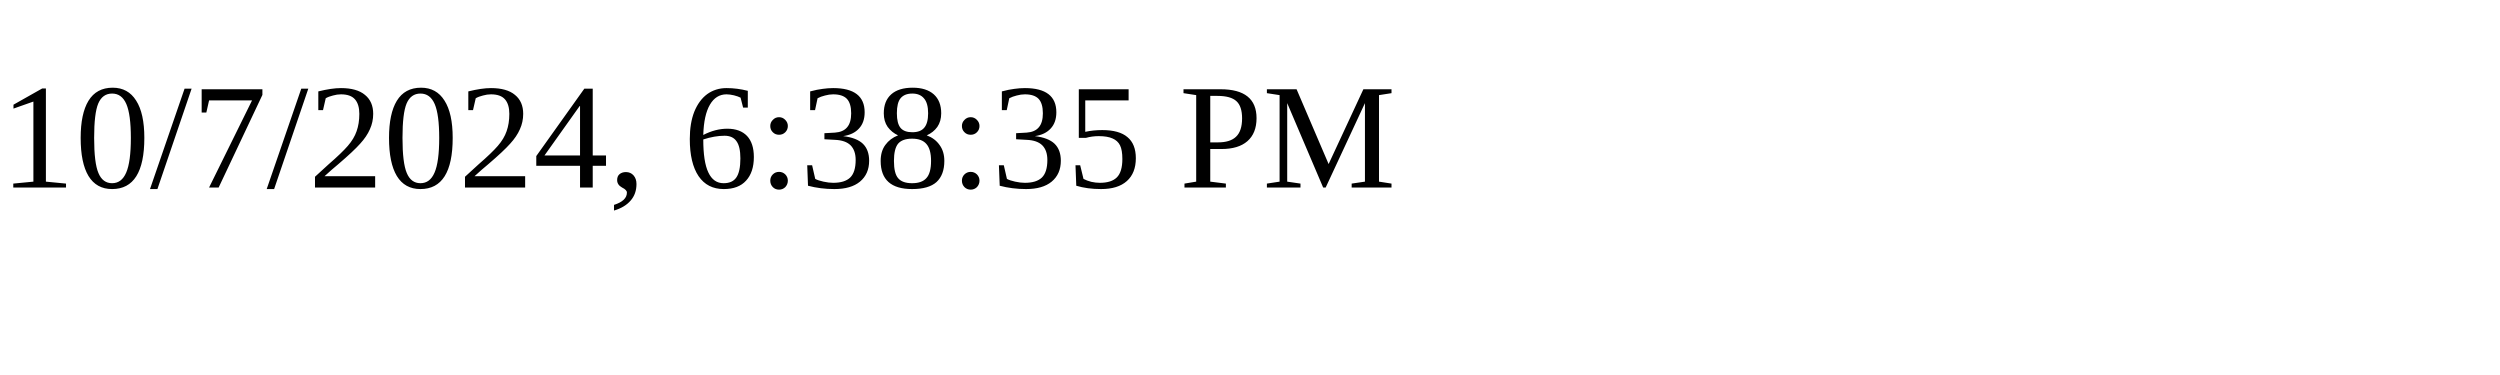
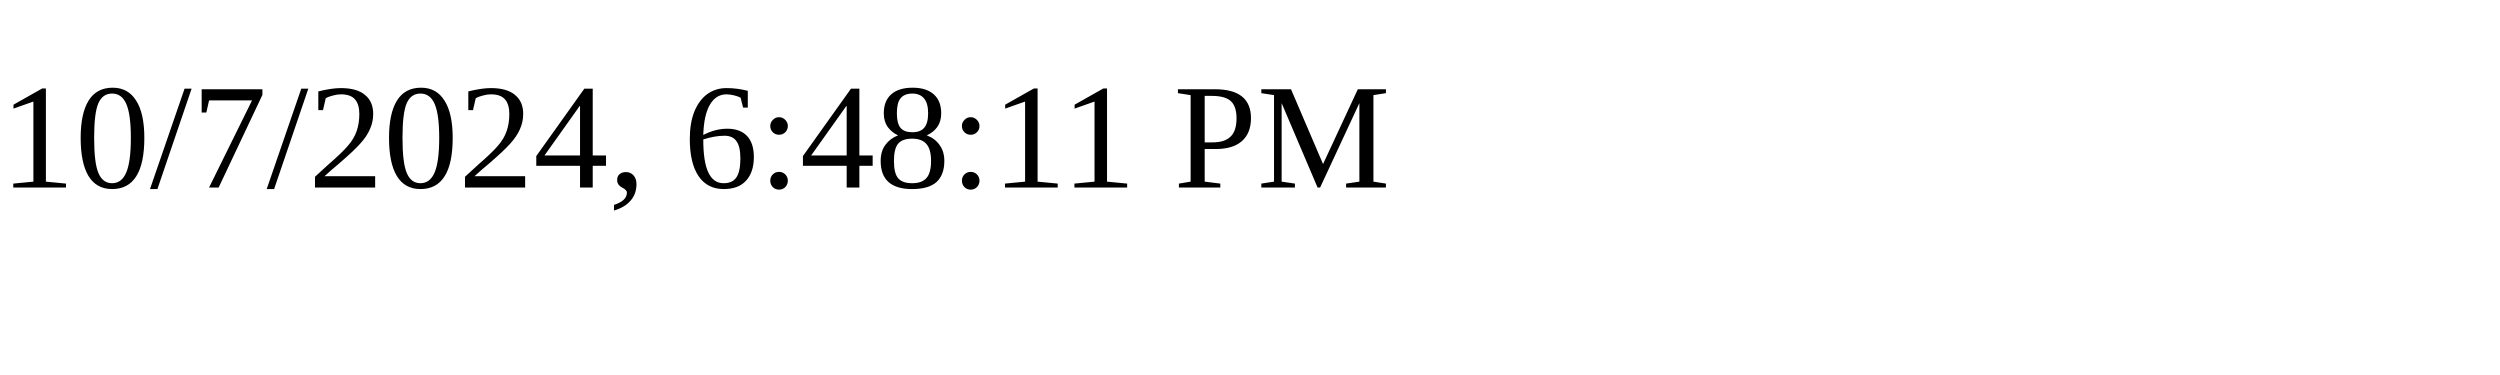
<svg xmlns="http://www.w3.org/2000/svg" height="30" width="200">
-   <text x="0" y="15">10/7/2024, 6:38:35 PM</text>
+   <text x="0" y="15">10/7/2024, 6:48:11 PM</text>
</svg>
